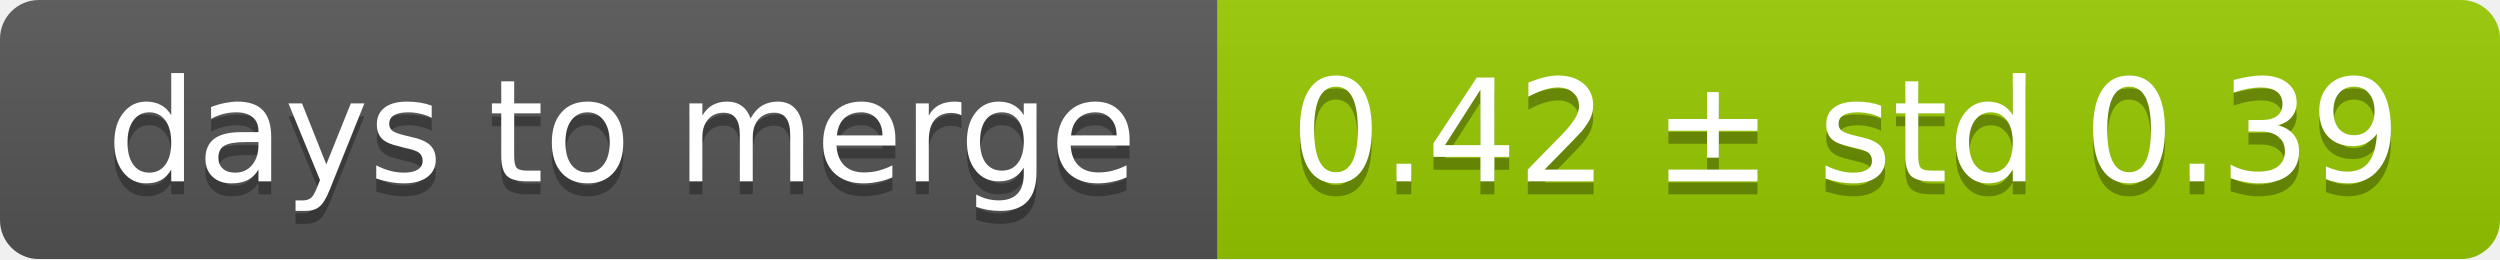
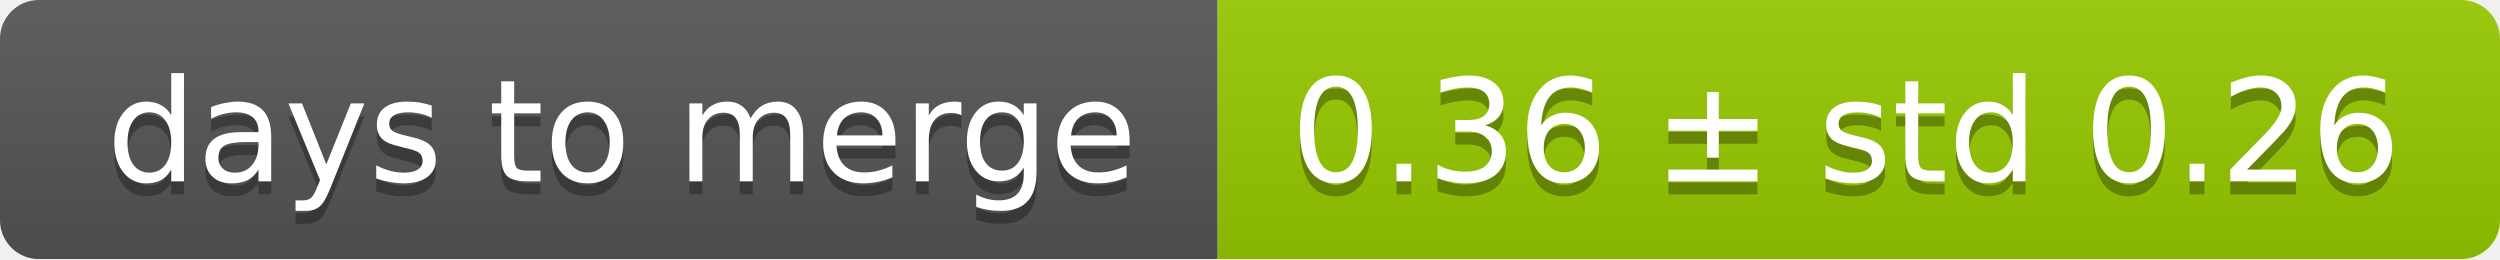
<svg xmlns="http://www.w3.org/2000/svg" width="193" height="20">
  <linearGradient id="smooth" x2="0" y2="100%">
    <stop offset="0" stop-color="#bbb" stop-opacity=".1" />
    <stop offset="1" stop-opacity=".1" />
  </linearGradient>
  <mask id="round">
    <rect width="193" height="20" rx="3" fill="#fff" />
  </mask>
  <g mask="url(#round)">
    <rect width="94" height="20" fill="#555" />
    <rect x="94" width="99" height="20" fill="#97ca00" />
    <rect width="193" height="20" fill="url(#smooth)" />
  </g>
  <g fill="#fff" text-anchor="middle" font-family="DejaVu Sans,Verdana,Geneva,sans-serif" font-size="11">
    <text x="48" y="15" fill="#010101" fill-opacity=".3">days to merge</text>
    <text x="48" y="14">days to merge</text>
-     <text x="142.5" y="15" fill="#010101" fill-opacity=".3">0.42 ± std 0.39</text>
-     <text x="142.5" y="14">0.42 ± std 0.39</text>
+     <text x="142.5" y="15" fill="#010101" fill-opacity=".3">0.36 ± std 0.26</text>
+     <text x="142.5" y="14">0.36 ± std 0.26</text>
  </g>
</svg>
